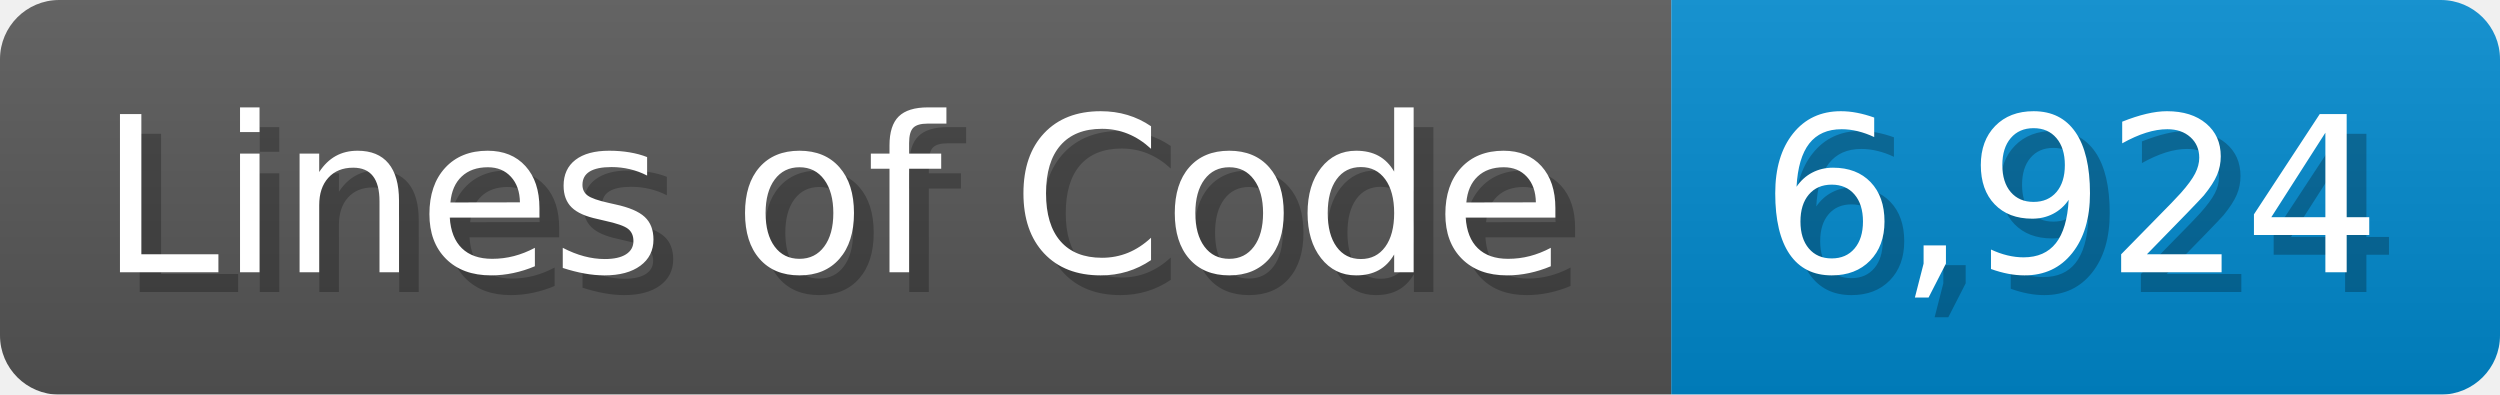
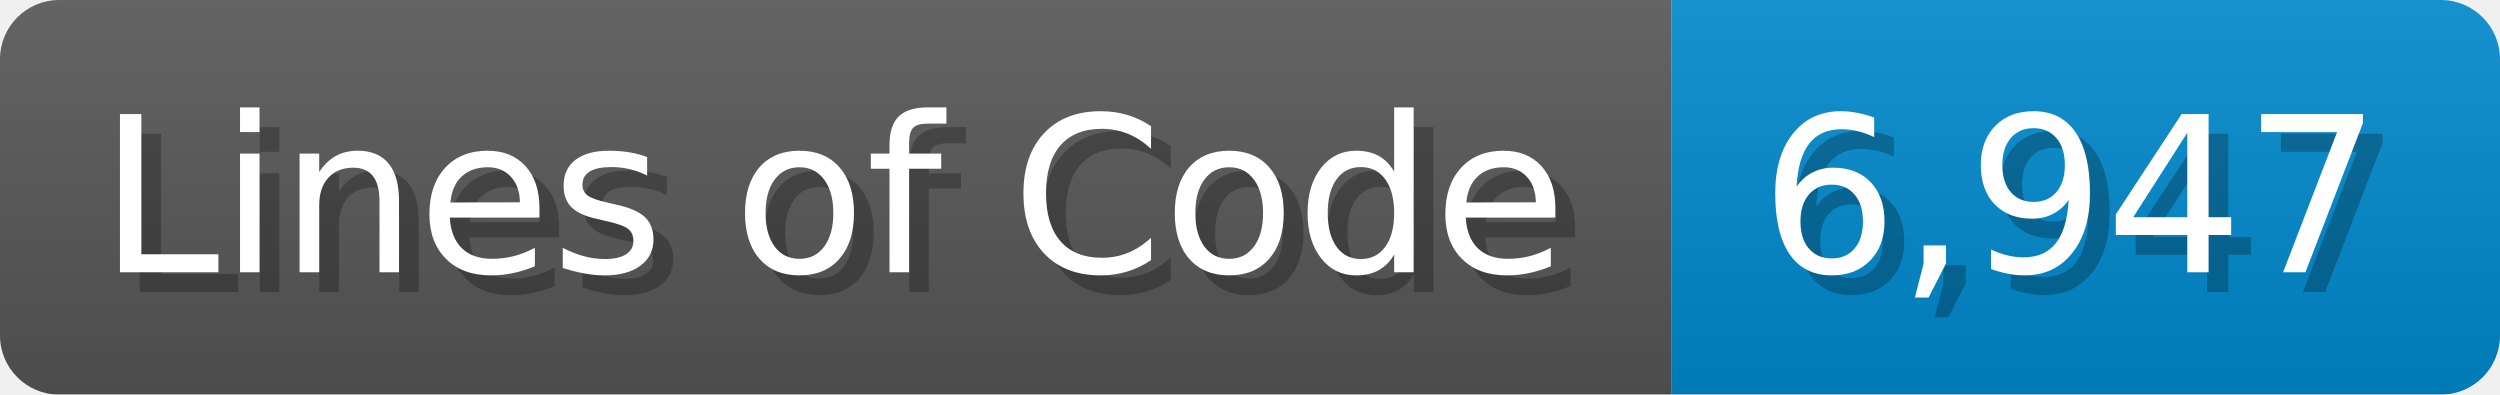
<svg xmlns="http://www.w3.org/2000/svg" width="126.7" height="20" viewBox="0 0 1267 200">
  <linearGradient id="a" x2="0" y2="100%">
    <stop offset="0" stop-opacity=".1" stop-color="#EEE" />
    <stop offset="1" stop-opacity=".1" />
  </linearGradient>
  <mask id="m">
    <rect width="1267" height="200" rx="30" fill="#FFF" />
  </mask>
  <g mask="url(#m)">
    <rect width="847" height="200" fill="#555" />
    <rect width="420" height="200" fill="#08C" x="847" />
    <rect width="1267" height="200" fill="url(#a)" />
  </g>
  <g fill="#fff" text-anchor="start" font-family="Verdana,DejaVu Sans,sans-serif" font-size="110">
    <text x="60" y="148" textLength="747" fill="#000" opacity="0.25">Lines of Code</text>
    <text x="50" y="138" textLength="747">Lines of Code</text>
-     <text x="902" y="148" textLength="320" fill="#000" opacity="0.25">6,924</text>
-     <text x="892" y="138" textLength="320">6,924</text>
+     <text x="902" y="148" textLength="320" fill="#000" opacity="0.25">6,947</text>
+     <text x="892" y="138" textLength="320">6,947</text>
  </g>
</svg>
